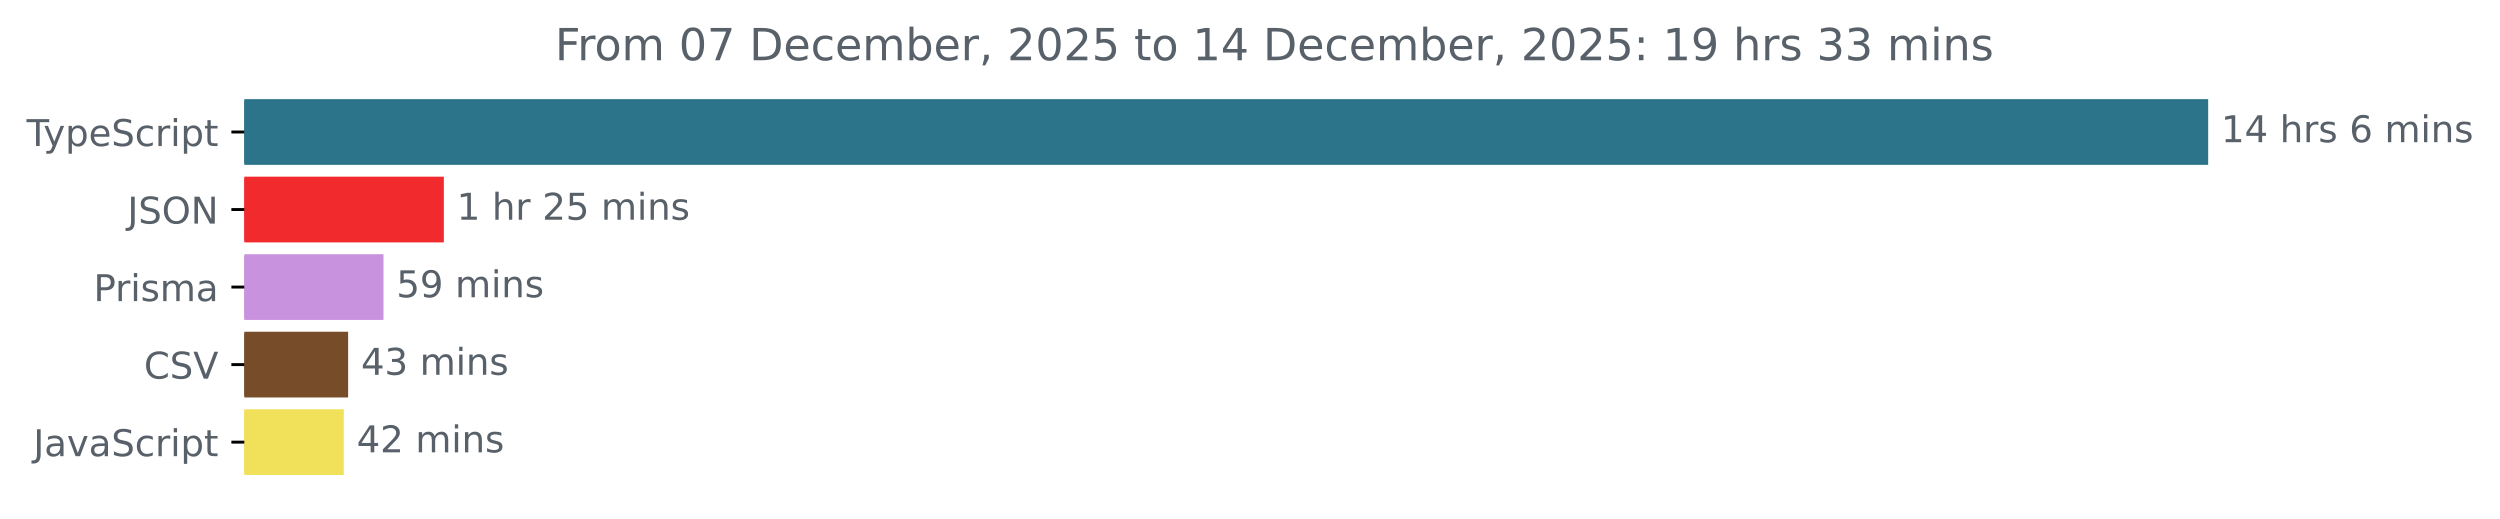
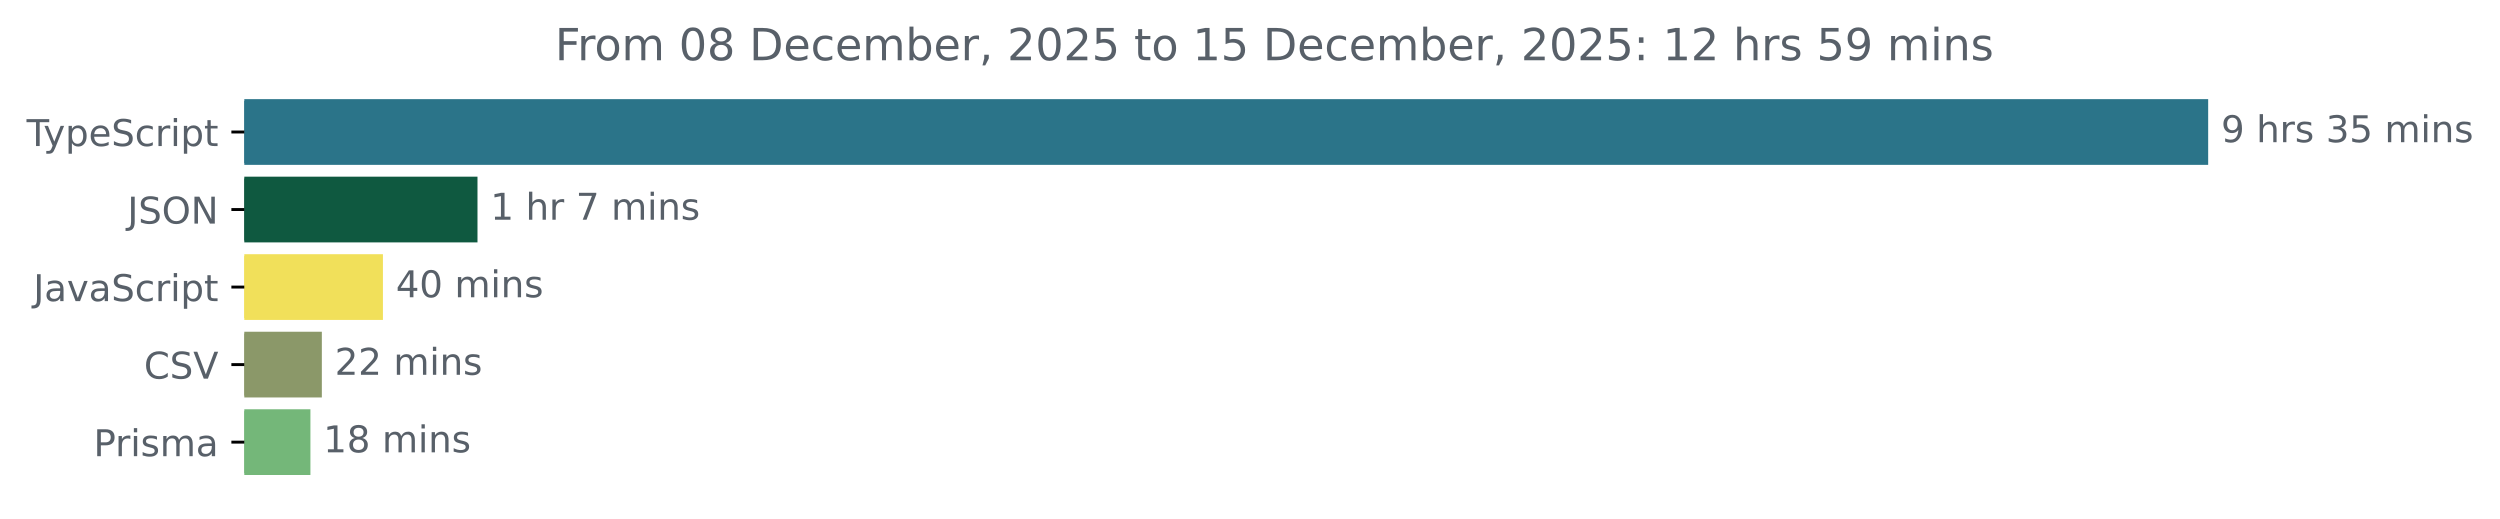
<svg xmlns="http://www.w3.org/2000/svg" xmlns:xlink="http://www.w3.org/1999/xlink" width="677.144pt" height="140.398pt" viewBox="0 0 677.144 140.398" version="1.1">
  <defs>
    <style type="text/css">*{stroke-linejoin: round; stroke-linecap: butt}</style>
  </defs>
  <g id="figure_1">
    <g id="patch_1">
      <path d="M -0 140.398  L 677.144 140.398  L 677.144 0  L -0 0  L -0 140.398  z " style="fill: none" />
    </g>
    <g id="axes_1">
      <g id="patch_2">
-         <path d="M 66.17 27.358  L 597.599 27.358  L 597.599 44.158  L 66.17 44.158  z " clip-path="url(#p13aa02f054)" style="fill: #2b7489; stroke: #2b7489; stroke-linejoin: miter" />
+         <path d="M 66.17 27.358  L 597.599 27.358  L 597.599 44.158  L 66.17 44.158  z " clip-path="url(#pb3331656b5)" style="fill: #2b7489; stroke: #2b7489; stroke-linejoin: miter" />
      </g>
      <g id="patch_3">
-         <path d="M 66.17 48.358  L 119.718 48.358  L 119.718 65.158  L 66.17 65.158  z " clip-path="url(#p13aa02f054)" style="fill: #f12a2d; stroke: #f12a2d; stroke-linejoin: miter" />
+         <path d="M 66.17 48.358  L 128.831 48.358  L 128.831 65.158  L 66.17 65.158  z " clip-path="url(#pb3331656b5)" style="fill: #0f5940; stroke: #0f5940; stroke-linejoin: miter" />
      </g>
      <g id="patch_4">
-         <path d="M 66.17 69.358  L 103.367 69.358  L 103.367 86.158  L 66.17 86.158  z " clip-path="url(#p13aa02f054)" style="fill: #c992de; stroke: #c992de; stroke-linejoin: miter" />
+         <path d="M 66.17 69.358  L 103.22 69.358  L 103.22 86.158  L 66.17 86.158  z " clip-path="url(#pb3331656b5)" style="fill: #f1e05a; stroke: #f1e05a; stroke-linejoin: miter" />
      </g>
      <g id="patch_5">
-         <path d="M 66.17 90.358  L 93.791 90.358  L 93.791 107.158  L 66.17 107.158  z " clip-path="url(#p13aa02f054)" style="fill: #774c29; stroke: #774c29; stroke-linejoin: miter" />
+         <path d="M 66.17 90.358  L 86.674 90.358  L 86.674 107.158  L 66.17 107.158  z " clip-path="url(#pb3331656b5)" style="fill: #8b9869; stroke: #8b9869; stroke-linejoin: miter" />
      </g>
      <g id="patch_6">
-         <path d="M 66.17 111.358  L 92.613 111.358  L 92.613 128.158  L 66.17 128.158  z " clip-path="url(#p13aa02f054)" style="fill: #f1e05a; stroke: #f1e05a; stroke-linejoin: miter" />
+         <path d="M 66.17 111.358  L 83.58 111.358  L 83.58 128.158  L 66.17 128.158  z " clip-path="url(#pb3331656b5)" style="fill: #74b779; stroke: #74b779; stroke-linejoin: miter" />
      </g>
      <g id="matplotlib.axis_1" />
      <g id="matplotlib.axis_2">
        <g id="ytick_1">
          <g id="line2d_1">
            <defs>
-               <path id="me7e4894a41" d="M 0 0  L -3.5 0  " style="stroke: #000000; stroke-width: 0.8" />
+               <path id="ma2028b0c15" d="M 0 0  L -3.5 0  " style="stroke: #000000; stroke-width: 0.8" />
            </defs>
            <g>
-               <use xlink:href="#me7e4894a41" x="66.17" y="35.758" style="stroke: #000000; stroke-width: 0.8" />
+               <use xlink:href="#ma2028b0c15" x="66.17" y="35.758" style="stroke: #000000; stroke-width: 0.8" />
            </g>
          </g>
          <g id="text_1">
            <g style="fill: #586069" transform="translate(7.2 39.55734) scale(0.1 -0.1)">
              <defs>
                <path id="DejaVuSans-54" d="M -19 4666  L 3928 4666  L 3928 4134  L 2272 4134  L 2272 0  L 1638 0  L 1638 4134  L -19 4134  L -19 4666  z " transform="scale(0.015625)" />
                <path id="DejaVuSans-79" d="M 2059 -325  Q 1816 -950 1584 -1140  Q 1353 -1331 966 -1331  L 506 -1331  L 506 -850  L 844 -850  Q 1081 -850 1212 -737  Q 1344 -625 1503 -206  L 1606 56  L 191 3500  L 800 3500  L 1894 763  L 2988 3500  L 3597 3500  L 2059 -325  z " transform="scale(0.015625)" />
                <path id="DejaVuSans-70" d="M 1159 525  L 1159 -1331  L 581 -1331  L 581 3500  L 1159 3500  L 1159 2969  Q 1341 3281 1617 3432  Q 1894 3584 2278 3584  Q 2916 3584 3314 3078  Q 3713 2572 3713 1747  Q 3713 922 3314 415  Q 2916 -91 2278 -91  Q 1894 -91 1617 61  Q 1341 213 1159 525  z M 3116 1747  Q 3116 2381 2855 2742  Q 2594 3103 2138 3103  Q 1681 3103 1420 2742  Q 1159 2381 1159 1747  Q 1159 1113 1420 752  Q 1681 391 2138 391  Q 2594 391 2855 752  Q 3116 1113 3116 1747  z " transform="scale(0.015625)" />
                <path id="DejaVuSans-65" d="M 3597 1894  L 3597 1613  L 953 1613  Q 991 1019 1311 708  Q 1631 397 2203 397  Q 2534 397 2845 478  Q 3156 559 3463 722  L 3463 178  Q 3153 47 2828 -22  Q 2503 -91 2169 -91  Q 1331 -91 842 396  Q 353 884 353 1716  Q 353 2575 817 3079  Q 1281 3584 2069 3584  Q 2775 3584 3186 3129  Q 3597 2675 3597 1894  z M 3022 2063  Q 3016 2534 2758 2815  Q 2500 3097 2075 3097  Q 1594 3097 1305 2825  Q 1016 2553 972 2059  L 3022 2063  z " transform="scale(0.015625)" />
                <path id="DejaVuSans-53" d="M 3425 4513  L 3425 3897  Q 3066 4069 2747 4153  Q 2428 4238 2131 4238  Q 1616 4238 1336 4038  Q 1056 3838 1056 3469  Q 1056 3159 1242 3001  Q 1428 2844 1947 2747  L 2328 2669  Q 3034 2534 3370 2195  Q 3706 1856 3706 1288  Q 3706 609 3251 259  Q 2797 -91 1919 -91  Q 1588 -91 1214 -16  Q 841 59 441 206  L 441 856  Q 825 641 1194 531  Q 1563 422 1919 422  Q 2459 422 2753 634  Q 3047 847 3047 1241  Q 3047 1584 2836 1778  Q 2625 1972 2144 2069  L 1759 2144  Q 1053 2284 737 2584  Q 422 2884 422 3419  Q 422 4038 858 4394  Q 1294 4750 2059 4750  Q 2388 4750 2728 4690  Q 3069 4631 3425 4513  z " transform="scale(0.015625)" />
                <path id="DejaVuSans-63" d="M 3122 3366  L 3122 2828  Q 2878 2963 2633 3030  Q 2388 3097 2138 3097  Q 1578 3097 1268 2742  Q 959 2388 959 1747  Q 959 1106 1268 751  Q 1578 397 2138 397  Q 2388 397 2633 464  Q 2878 531 3122 666  L 3122 134  Q 2881 22 2623 -34  Q 2366 -91 2075 -91  Q 1284 -91 818 406  Q 353 903 353 1747  Q 353 2603 823 3093  Q 1294 3584 2113 3584  Q 2378 3584 2631 3529  Q 2884 3475 3122 3366  z " transform="scale(0.015625)" />
                <path id="DejaVuSans-72" d="M 2631 2963  Q 2534 3019 2420 3045  Q 2306 3072 2169 3072  Q 1681 3072 1420 2755  Q 1159 2438 1159 1844  L 1159 0  L 581 0  L 581 3500  L 1159 3500  L 1159 2956  Q 1341 3275 1631 3429  Q 1922 3584 2338 3584  Q 2397 3584 2469 3576  Q 2541 3569 2628 3553  L 2631 2963  z " transform="scale(0.015625)" />
                <path id="DejaVuSans-69" d="M 603 3500  L 1178 3500  L 1178 0  L 603 0  L 603 3500  z M 603 4863  L 1178 4863  L 1178 4134  L 603 4134  L 603 4863  z " transform="scale(0.015625)" />
                <path id="DejaVuSans-74" d="M 1172 4494  L 1172 3500  L 2356 3500  L 2356 3053  L 1172 3053  L 1172 1153  Q 1172 725 1289 603  Q 1406 481 1766 481  L 2356 481  L 2356 0  L 1766 0  Q 1100 0 847 248  Q 594 497 594 1153  L 594 3053  L 172 3053  L 172 3500  L 594 3500  L 594 4494  L 1172 4494  z " transform="scale(0.015625)" />
              </defs>
              <use xlink:href="#DejaVuSans-54" />
              <use xlink:href="#DejaVuSans-79" x="45.459" />
              <use xlink:href="#DejaVuSans-70" x="104.639" />
              <use xlink:href="#DejaVuSans-65" x="168.115" />
              <use xlink:href="#DejaVuSans-53" x="229.639" />
              <use xlink:href="#DejaVuSans-63" x="293.115" />
              <use xlink:href="#DejaVuSans-72" x="348.096" />
              <use xlink:href="#DejaVuSans-69" x="389.209" />
              <use xlink:href="#DejaVuSans-70" x="416.992" />
              <use xlink:href="#DejaVuSans-74" x="480.469" />
            </g>
          </g>
        </g>
        <g id="ytick_2">
          <g id="line2d_2">
            <g>
-               <use xlink:href="#me7e4894a41" x="66.17" y="56.758" style="stroke: #000000; stroke-width: 0.8" />
+               <use xlink:href="#ma2028b0c15" x="66.17" y="56.758" style="stroke: #000000; stroke-width: 0.8" />
            </g>
          </g>
          <g id="text_2">
            <g style="fill: #586069" transform="translate(34.51875 60.55734) scale(0.1 -0.1)">
              <defs>
                <path id="DejaVuSans-4a" d="M 628 4666  L 1259 4666  L 1259 325  Q 1259 -519 939 -900  Q 619 -1281 -91 -1281  L -331 -1281  L -331 -750  L -134 -750  Q 284 -750 456 -515  Q 628 -281 628 325  L 628 4666  z " transform="scale(0.015625)" />
                <path id="DejaVuSans-4f" d="M 2522 4238  Q 1834 4238 1429 3725  Q 1025 3213 1025 2328  Q 1025 1447 1429 934  Q 1834 422 2522 422  Q 3209 422 3611 934  Q 4013 1447 4013 2328  Q 4013 3213 3611 3725  Q 3209 4238 2522 4238  z M 2522 4750  Q 3503 4750 4090 4092  Q 4678 3434 4678 2328  Q 4678 1225 4090 567  Q 3503 -91 2522 -91  Q 1538 -91 948 565  Q 359 1222 359 2328  Q 359 3434 948 4092  Q 1538 4750 2522 4750  z " transform="scale(0.015625)" />
                <path id="DejaVuSans-4e" d="M 628 4666  L 1478 4666  L 3547 763  L 3547 4666  L 4159 4666  L 4159 0  L 3309 0  L 1241 3903  L 1241 0  L 628 0  L 628 4666  z " transform="scale(0.015625)" />
              </defs>
              <use xlink:href="#DejaVuSans-4a" />
              <use xlink:href="#DejaVuSans-53" x="29.492" />
              <use xlink:href="#DejaVuSans-4f" x="92.969" />
              <use xlink:href="#DejaVuSans-4e" x="171.68" />
            </g>
          </g>
        </g>
        <g id="ytick_3">
          <g id="line2d_3">
            <g>
-               <use xlink:href="#me7e4894a41" x="66.17" y="77.758" style="stroke: #000000; stroke-width: 0.8" />
+               <use xlink:href="#ma2028b0c15" x="66.17" y="77.758" style="stroke: #000000; stroke-width: 0.8" />
            </g>
          </g>
          <g id="text_3">
-             <g style="fill: #586069" transform="translate(25.34844 81.55734) scale(0.1 -0.1)">
-               <defs>
-                 <path id="DejaVuSans-50" d="M 1259 4147  L 1259 2394  L 2053 2394  Q 2494 2394 2734 2622  Q 2975 2850 2975 3272  Q 2975 3691 2734 3919  Q 2494 4147 2053 4147  L 1259 4147  z M 628 4666  L 2053 4666  Q 2838 4666 3239 4311  Q 3641 3956 3641 3272  Q 3641 2581 3239 2228  Q 2838 1875 2053 1875  L 1259 1875  L 1259 0  L 628 0  L 628 4666  z " transform="scale(0.015625)" />
-                 <path id="DejaVuSans-73" d="M 2834 3397  L 2834 2853  Q 2591 2978 2328 3040  Q 2066 3103 1784 3103  Q 1356 3103 1142 2972  Q 928 2841 928 2578  Q 928 2378 1081 2264  Q 1234 2150 1697 2047  L 1894 2003  Q 2506 1872 2764 1633  Q 3022 1394 3022 966  Q 3022 478 2636 193  Q 2250 -91 1575 -91  Q 1294 -91 989 -36  Q 684 19 347 128  L 347 722  Q 666 556 975 473  Q 1284 391 1588 391  Q 1994 391 2212 530  Q 2431 669 2431 922  Q 2431 1156 2273 1281  Q 2116 1406 1581 1522  L 1381 1569  Q 847 1681 609 1914  Q 372 2147 372 2553  Q 372 3047 722 3315  Q 1072 3584 1716 3584  Q 2034 3584 2315 3537  Q 2597 3491 2834 3397  z " transform="scale(0.015625)" />
-                 <path id="DejaVuSans-6d" d="M 3328 2828  Q 3544 3216 3844 3400  Q 4144 3584 4550 3584  Q 5097 3584 5394 3201  Q 5691 2819 5691 2113  L 5691 0  L 5113 0  L 5113 2094  Q 5113 2597 4934 2840  Q 4756 3084 4391 3084  Q 3944 3084 3684 2787  Q 3425 2491 3425 1978  L 3425 0  L 2847 0  L 2847 2094  Q 2847 2600 2669 2842  Q 2491 3084 2119 3084  Q 1678 3084 1418 2786  Q 1159 2488 1159 1978  L 1159 0  L 581 0  L 581 3500  L 1159 3500  L 1159 2956  Q 1356 3278 1631 3431  Q 1906 3584 2284 3584  Q 2666 3584 2933 3390  Q 3200 3197 3328 2828  z " transform="scale(0.015625)" />
+             <g style="fill: #586069" transform="translate(9.040625 81.55734) scale(0.1 -0.1)">
+               <defs>
                <path id="DejaVuSans-61" d="M 2194 1759  Q 1497 1759 1228 1600  Q 959 1441 959 1056  Q 959 750 1161 570  Q 1363 391 1709 391  Q 2188 391 2477 730  Q 2766 1069 2766 1631  L 2766 1759  L 2194 1759  z M 3341 1997  L 3341 0  L 2766 0  L 2766 531  Q 2569 213 2275 61  Q 1981 -91 1556 -91  Q 1019 -91 701 211  Q 384 513 384 1019  Q 384 1609 779 1909  Q 1175 2209 1959 2209  L 2766 2209  L 2766 2266  Q 2766 2663 2505 2880  Q 2244 3097 1772 3097  Q 1472 3097 1187 3025  Q 903 2953 641 2809  L 641 3341  Q 956 3463 1253 3523  Q 1550 3584 1831 3584  Q 2591 3584 2966 3190  Q 3341 2797 3341 1997  z " transform="scale(0.015625)" />
-               </defs>
-               <use xlink:href="#DejaVuSans-50" />
-               <use xlink:href="#DejaVuSans-72" x="58.553" />
-               <use xlink:href="#DejaVuSans-69" x="99.666" />
-               <use xlink:href="#DejaVuSans-73" x="127.449" />
-               <use xlink:href="#DejaVuSans-6d" x="179.549" />
-               <use xlink:href="#DejaVuSans-61" x="276.961" />
-             </g>
-           </g>
-         </g>
-         <g id="ytick_4">
-           <g id="line2d_4">
-             <g>
-               <use xlink:href="#me7e4894a41" x="66.17" y="98.758" style="stroke: #000000; stroke-width: 0.8" />
-             </g>
-           </g>
-           <g id="text_4">
-             <g style="fill: #586069" transform="translate(38.99844 102.5573) scale(0.1 -0.1)">
-               <defs>
-                 <path id="DejaVuSans-43" d="M 4122 4306  L 4122 3641  Q 3803 3938 3442 4084  Q 3081 4231 2675 4231  Q 1875 4231 1450 3742  Q 1025 3253 1025 2328  Q 1025 1406 1450 917  Q 1875 428 2675 428  Q 3081 428 3442 575  Q 3803 722 4122 1019  L 4122 359  Q 3791 134 3420 21  Q 3050 -91 2638 -91  Q 1578 -91 968 557  Q 359 1206 359 2328  Q 359 3453 968 4101  Q 1578 4750 2638 4750  Q 3056 4750 3426 4639  Q 3797 4528 4122 4306  z " transform="scale(0.015625)" />
-                 <path id="DejaVuSans-56" d="M 1831 0  L 50 4666  L 709 4666  L 2188 738  L 3669 4666  L 4325 4666  L 2547 0  L 1831 0  z " transform="scale(0.015625)" />
-               </defs>
-               <use xlink:href="#DejaVuSans-43" />
-               <use xlink:href="#DejaVuSans-53" x="69.824" />
-               <use xlink:href="#DejaVuSans-56" x="133.301" />
-             </g>
-           </g>
-         </g>
-         <g id="ytick_5">
-           <g id="line2d_5">
-             <g>
-               <use xlink:href="#me7e4894a41" x="66.17" y="119.758" style="stroke: #000000; stroke-width: 0.8" />
-             </g>
-           </g>
-           <g id="text_5">
-             <g style="fill: #586069" transform="translate(9.040625 123.5573) scale(0.1 -0.1)">
-               <defs>
                <path id="DejaVuSans-76" d="M 191 3500  L 800 3500  L 1894 563  L 2988 3500  L 3597 3500  L 2284 0  L 1503 0  L 191 3500  z " transform="scale(0.015625)" />
              </defs>
              <use xlink:href="#DejaVuSans-4a" />
              <use xlink:href="#DejaVuSans-61" x="29.492" />
              <use xlink:href="#DejaVuSans-76" x="90.771" />
              <use xlink:href="#DejaVuSans-61" x="149.951" />
              <use xlink:href="#DejaVuSans-53" x="211.23" />
              <use xlink:href="#DejaVuSans-63" x="274.707" />
              <use xlink:href="#DejaVuSans-72" x="329.688" />
              <use xlink:href="#DejaVuSans-69" x="370.801" />
              <use xlink:href="#DejaVuSans-70" x="398.584" />
              <use xlink:href="#DejaVuSans-74" x="462.061" />
            </g>
          </g>
        </g>
+         <g id="ytick_4">
+           <g id="line2d_4">
+             <g>
+               <use xlink:href="#ma2028b0c15" x="66.17" y="98.758" style="stroke: #000000; stroke-width: 0.8" />
+             </g>
+           </g>
+           <g id="text_4">
+             <g style="fill: #586069" transform="translate(38.99844 102.5573) scale(0.1 -0.1)">
+               <defs>
+                 <path id="DejaVuSans-43" d="M 4122 4306  L 4122 3641  Q 3803 3938 3442 4084  Q 3081 4231 2675 4231  Q 1875 4231 1450 3742  Q 1025 3253 1025 2328  Q 1025 1406 1450 917  Q 1875 428 2675 428  Q 3081 428 3442 575  Q 3803 722 4122 1019  L 4122 359  Q 3791 134 3420 21  Q 3050 -91 2638 -91  Q 1578 -91 968 557  Q 359 1206 359 2328  Q 359 3453 968 4101  Q 1578 4750 2638 4750  Q 3056 4750 3426 4639  Q 3797 4528 4122 4306  z " transform="scale(0.015625)" />
+                 <path id="DejaVuSans-56" d="M 1831 0  L 50 4666  L 709 4666  L 2188 738  L 3669 4666  L 4325 4666  L 2547 0  L 1831 0  z " transform="scale(0.015625)" />
+               </defs>
+               <use xlink:href="#DejaVuSans-43" />
+               <use xlink:href="#DejaVuSans-53" x="69.824" />
+               <use xlink:href="#DejaVuSans-56" x="133.301" />
+             </g>
+           </g>
+         </g>
+         <g id="ytick_5">
+           <g id="line2d_5">
+             <g>
+               <use xlink:href="#ma2028b0c15" x="66.17" y="119.758" style="stroke: #000000; stroke-width: 0.8" />
+             </g>
+           </g>
+           <g id="text_5">
+             <g style="fill: #586069" transform="translate(25.34844 123.5573) scale(0.1 -0.1)">
+               <defs>
+                 <path id="DejaVuSans-50" d="M 1259 4147  L 1259 2394  L 2053 2394  Q 2494 2394 2734 2622  Q 2975 2850 2975 3272  Q 2975 3691 2734 3919  Q 2494 4147 2053 4147  L 1259 4147  z M 628 4666  L 2053 4666  Q 2838 4666 3239 4311  Q 3641 3956 3641 3272  Q 3641 2581 3239 2228  Q 2838 1875 2053 1875  L 1259 1875  L 1259 0  L 628 0  L 628 4666  z " transform="scale(0.015625)" />
+                 <path id="DejaVuSans-73" d="M 2834 3397  L 2834 2853  Q 2591 2978 2328 3040  Q 2066 3103 1784 3103  Q 1356 3103 1142 2972  Q 928 2841 928 2578  Q 928 2378 1081 2264  Q 1234 2150 1697 2047  L 1894 2003  Q 2506 1872 2764 1633  Q 3022 1394 3022 966  Q 3022 478 2636 193  Q 2250 -91 1575 -91  Q 1294 -91 989 -36  Q 684 19 347 128  L 347 722  Q 666 556 975 473  Q 1284 391 1588 391  Q 1994 391 2212 530  Q 2431 669 2431 922  Q 2431 1156 2273 1281  Q 2116 1406 1581 1522  L 1381 1569  Q 847 1681 609 1914  Q 372 2147 372 2553  Q 372 3047 722 3315  Q 1072 3584 1716 3584  Q 2034 3584 2315 3537  Q 2597 3491 2834 3397  z " transform="scale(0.015625)" />
+                 <path id="DejaVuSans-6d" d="M 3328 2828  Q 3544 3216 3844 3400  Q 4144 3584 4550 3584  Q 5097 3584 5394 3201  Q 5691 2819 5691 2113  L 5691 0  L 5113 0  L 5113 2094  Q 5113 2597 4934 2840  Q 4756 3084 4391 3084  Q 3944 3084 3684 2787  Q 3425 2491 3425 1978  L 3425 0  L 2847 0  L 2847 2094  Q 2847 2600 2669 2842  Q 2491 3084 2119 3084  Q 1678 3084 1418 2786  Q 1159 2488 1159 1978  L 1159 0  L 581 0  L 581 3500  L 1159 3500  L 1159 2956  Q 1356 3278 1631 3431  Q 1906 3584 2284 3584  Q 2666 3584 2933 3390  Q 3200 3197 3328 2828  z " transform="scale(0.015625)" />
+               </defs>
+               <use xlink:href="#DejaVuSans-50" />
+               <use xlink:href="#DejaVuSans-72" x="58.553" />
+               <use xlink:href="#DejaVuSans-69" x="99.666" />
+               <use xlink:href="#DejaVuSans-73" x="127.449" />
+               <use xlink:href="#DejaVuSans-6d" x="179.549" />
+               <use xlink:href="#DejaVuSans-61" x="276.961" />
+             </g>
+           </g>
+         </g>
      </g>
      <g id="text_6">
        <g style="fill: #586069" transform="translate(601.5989 38.5175) scale(0.1 -0.1)">
          <defs>
-             <path id="DejaVuSans-31" d="M 794 531  L 1825 531  L 1825 4091  L 703 3866  L 703 4441  L 1819 4666  L 2450 4666  L 2450 531  L 3481 531  L 3481 0  L 794 0  L 794 531  z " transform="scale(0.015625)" />
-             <path id="DejaVuSans-34" d="M 2419 4116  L 825 1625  L 2419 1625  L 2419 4116  z M 2253 4666  L 3047 4666  L 3047 1625  L 3713 1625  L 3713 1100  L 3047 1100  L 3047 0  L 2419 0  L 2419 1100  L 313 1100  L 313 1709  L 2253 4666  z " transform="scale(0.015625)" />
+             <path id="DejaVuSans-39" d="M 703 97  L 703 672  Q 941 559 1184 500  Q 1428 441 1663 441  Q 2288 441 2617 861  Q 2947 1281 2994 2138  Q 2813 1869 2534 1725  Q 2256 1581 1919 1581  Q 1219 1581 811 2004  Q 403 2428 403 3163  Q 403 3881 828 4315  Q 1253 4750 1959 4750  Q 2769 4750 3195 4129  Q 3622 3509 3622 2328  Q 3622 1225 3098 567  Q 2575 -91 1691 -91  Q 1453 -91 1209 -44  Q 966 3 703 97  z M 1959 2075  Q 2384 2075 2632 2365  Q 2881 2656 2881 3163  Q 2881 3666 2632 3958  Q 2384 4250 1959 4250  Q 1534 4250 1286 3958  Q 1038 3666 1038 3163  Q 1038 2656 1286 2365  Q 1534 2075 1959 2075  z " transform="scale(0.015625)" />
            <path id="DejaVuSans-20" transform="scale(0.015625)" />
            <path id="DejaVuSans-68" d="M 3513 2113  L 3513 0  L 2938 0  L 2938 2094  Q 2938 2591 2744 2837  Q 2550 3084 2163 3084  Q 1697 3084 1428 2787  Q 1159 2491 1159 1978  L 1159 0  L 581 0  L 581 4863  L 1159 4863  L 1159 2956  Q 1366 3272 1645 3428  Q 1925 3584 2291 3584  Q 2894 3584 3203 3211  Q 3513 2838 3513 2113  z " transform="scale(0.015625)" />
-             <path id="DejaVuSans-36" d="M 2113 2584  Q 1688 2584 1439 2293  Q 1191 2003 1191 1497  Q 1191 994 1439 701  Q 1688 409 2113 409  Q 2538 409 2786 701  Q 3034 994 3034 1497  Q 3034 2003 2786 2293  Q 2538 2584 2113 2584  z M 3366 4563  L 3366 3988  Q 3128 4100 2886 4159  Q 2644 4219 2406 4219  Q 1781 4219 1451 3797  Q 1122 3375 1075 2522  Q 1259 2794 1537 2939  Q 1816 3084 2150 3084  Q 2853 3084 3261 2657  Q 3669 2231 3669 1497  Q 3669 778 3244 343  Q 2819 -91 2113 -91  Q 1303 -91 875 529  Q 447 1150 447 2328  Q 447 3434 972 4092  Q 1497 4750 2381 4750  Q 2619 4750 2861 4703  Q 3103 4656 3366 4563  z " transform="scale(0.015625)" />
+             <path id="DejaVuSans-33" d="M 2597 2516  Q 3050 2419 3304 2112  Q 3559 1806 3559 1356  Q 3559 666 3084 287  Q 2609 -91 1734 -91  Q 1441 -91 1130 -33  Q 819 25 488 141  L 488 750  Q 750 597 1062 519  Q 1375 441 1716 441  Q 2309 441 2620 675  Q 2931 909 2931 1356  Q 2931 1769 2642 2001  Q 2353 2234 1838 2234  L 1294 2234  L 1294 2753  L 1863 2753  Q 2328 2753 2575 2939  Q 2822 3125 2822 3475  Q 2822 3834 2567 4026  Q 2313 4219 1838 4219  Q 1578 4219 1281 4162  Q 984 4106 628 3988  L 628 4550  Q 988 4650 1302 4700  Q 1616 4750 1894 4750  Q 2613 4750 3031 4423  Q 3450 4097 3450 3541  Q 3450 3153 3228 2886  Q 3006 2619 2597 2516  z " transform="scale(0.015625)" />
+             <path id="DejaVuSans-35" d="M 691 4666  L 3169 4666  L 3169 4134  L 1269 4134  L 1269 2991  Q 1406 3038 1543 3061  Q 1681 3084 1819 3084  Q 2600 3084 3056 2656  Q 3513 2228 3513 1497  Q 3513 744 3044 326  Q 2575 -91 1722 -91  Q 1428 -91 1123 -41  Q 819 9 494 109  L 494 744  Q 775 591 1075 516  Q 1375 441 1709 441  Q 2250 441 2565 725  Q 2881 1009 2881 1497  Q 2881 1984 2565 2268  Q 2250 2553 1709 2553  Q 1456 2553 1204 2497  Q 953 2441 691 2322  L 691 4666  z " transform="scale(0.015625)" />
            <path id="DejaVuSans-6e" d="M 3513 2113  L 3513 0  L 2938 0  L 2938 2094  Q 2938 2591 2744 2837  Q 2550 3084 2163 3084  Q 1697 3084 1428 2787  Q 1159 2491 1159 1978  L 1159 0  L 581 0  L 581 3500  L 1159 3500  L 1159 2956  Q 1366 3272 1645 3428  Q 1925 3584 2291 3584  Q 2894 3584 3203 3211  Q 3513 2838 3513 2113  z " transform="scale(0.015625)" />
          </defs>
-           <use xlink:href="#DejaVuSans-31" />
-           <use xlink:href="#DejaVuSans-34" x="63.623" />
-           <use xlink:href="#DejaVuSans-20" x="127.246" />
-           <use xlink:href="#DejaVuSans-68" x="159.033" />
-           <use xlink:href="#DejaVuSans-72" x="222.412" />
-           <use xlink:href="#DejaVuSans-73" x="263.525" />
-           <use xlink:href="#DejaVuSans-20" x="315.625" />
-           <use xlink:href="#DejaVuSans-36" x="347.412" />
+           <use xlink:href="#DejaVuSans-39" />
+           <use xlink:href="#DejaVuSans-20" x="63.623" />
+           <use xlink:href="#DejaVuSans-68" x="95.41" />
+           <use xlink:href="#DejaVuSans-72" x="158.789" />
+           <use xlink:href="#DejaVuSans-73" x="199.902" />
+           <use xlink:href="#DejaVuSans-20" x="252.002" />
+           <use xlink:href="#DejaVuSans-33" x="283.789" />
+           <use xlink:href="#DejaVuSans-35" x="347.412" />
          <use xlink:href="#DejaVuSans-20" x="411.035" />
          <use xlink:href="#DejaVuSans-6d" x="442.822" />
          <use xlink:href="#DejaVuSans-69" x="540.234" />
          <use xlink:href="#DejaVuSans-6e" x="568.018" />
          <use xlink:href="#DejaVuSans-73" x="631.396" />
        </g>
      </g>
      <g id="text_7">
-         <g style="fill: #586069" transform="translate(123.7183 59.5175) scale(0.1 -0.1)">
-           <defs>
-             <path id="DejaVuSans-32" d="M 1228 531  L 3431 531  L 3431 0  L 469 0  L 469 531  Q 828 903 1448 1529  Q 2069 2156 2228 2338  Q 2531 2678 2651 2914  Q 2772 3150 2772 3378  Q 2772 3750 2511 3984  Q 2250 4219 1831 4219  Q 1534 4219 1204 4116  Q 875 4013 500 3803  L 500 4441  Q 881 4594 1212 4672  Q 1544 4750 1819 4750  Q 2544 4750 2975 4387  Q 3406 4025 3406 3419  Q 3406 3131 3298 2873  Q 3191 2616 2906 2266  Q 2828 2175 2409 1742  Q 1991 1309 1228 531  z " transform="scale(0.015625)" />
-             <path id="DejaVuSans-35" d="M 691 4666  L 3169 4666  L 3169 4134  L 1269 4134  L 1269 2991  Q 1406 3038 1543 3061  Q 1681 3084 1819 3084  Q 2600 3084 3056 2656  Q 3513 2228 3513 1497  Q 3513 744 3044 326  Q 2575 -91 1722 -91  Q 1428 -91 1123 -41  Q 819 9 494 109  L 494 744  Q 775 591 1075 516  Q 1375 441 1709 441  Q 2250 441 2565 725  Q 2881 1009 2881 1497  Q 2881 1984 2565 2268  Q 2250 2553 1709 2553  Q 1456 2553 1204 2497  Q 953 2441 691 2322  L 691 4666  z " transform="scale(0.015625)" />
+         <g style="fill: #586069" transform="translate(132.831 59.5175) scale(0.1 -0.1)">
+           <defs>
+             <path id="DejaVuSans-31" d="M 794 531  L 1825 531  L 1825 4091  L 703 3866  L 703 4441  L 1819 4666  L 2450 4666  L 2450 531  L 3481 531  L 3481 0  L 794 0  L 794 531  z " transform="scale(0.015625)" />
+             <path id="DejaVuSans-37" d="M 525 4666  L 3525 4666  L 3525 4397  L 1831 0  L 1172 0  L 2766 4134  L 525 4134  L 525 4666  z " transform="scale(0.015625)" />
          </defs>
          <use xlink:href="#DejaVuSans-31" />
          <use xlink:href="#DejaVuSans-20" x="63.623" />
          <use xlink:href="#DejaVuSans-68" x="95.41" />
          <use xlink:href="#DejaVuSans-72" x="158.789" />
          <use xlink:href="#DejaVuSans-20" x="199.902" />
-           <use xlink:href="#DejaVuSans-32" x="231.689" />
-           <use xlink:href="#DejaVuSans-35" x="295.312" />
-           <use xlink:href="#DejaVuSans-20" x="358.936" />
-           <use xlink:href="#DejaVuSans-6d" x="390.723" />
-           <use xlink:href="#DejaVuSans-69" x="488.135" />
-           <use xlink:href="#DejaVuSans-6e" x="515.918" />
-           <use xlink:href="#DejaVuSans-73" x="579.297" />
+           <use xlink:href="#DejaVuSans-37" x="231.689" />
+           <use xlink:href="#DejaVuSans-20" x="295.312" />
+           <use xlink:href="#DejaVuSans-6d" x="327.1" />
+           <use xlink:href="#DejaVuSans-69" x="424.512" />
+           <use xlink:href="#DejaVuSans-6e" x="452.295" />
+           <use xlink:href="#DejaVuSans-73" x="515.674" />
        </g>
      </g>
      <g id="text_8">
-         <g style="fill: #586069" transform="translate(107.3666 80.5175) scale(0.1 -0.1)">
-           <defs>
-             <path id="DejaVuSans-39" d="M 703 97  L 703 672  Q 941 559 1184 500  Q 1428 441 1663 441  Q 2288 441 2617 861  Q 2947 1281 2994 2138  Q 2813 1869 2534 1725  Q 2256 1581 1919 1581  Q 1219 1581 811 2004  Q 403 2428 403 3163  Q 403 3881 828 4315  Q 1253 4750 1959 4750  Q 2769 4750 3195 4129  Q 3622 3509 3622 2328  Q 3622 1225 3098 567  Q 2575 -91 1691 -91  Q 1453 -91 1209 -44  Q 966 3 703 97  z M 1959 2075  Q 2384 2075 2632 2365  Q 2881 2656 2881 3163  Q 2881 3666 2632 3958  Q 2384 4250 1959 4250  Q 1534 4250 1286 3958  Q 1038 3666 1038 3163  Q 1038 2656 1286 2365  Q 1534 2075 1959 2075  z " transform="scale(0.015625)" />
-           </defs>
-           <use xlink:href="#DejaVuSans-35" />
-           <use xlink:href="#DejaVuSans-39" x="63.623" />
+         <g style="fill: #586069" transform="translate(107.22 80.5175) scale(0.1 -0.1)">
+           <defs>
+             <path id="DejaVuSans-34" d="M 2419 4116  L 825 1625  L 2419 1625  L 2419 4116  z M 2253 4666  L 3047 4666  L 3047 1625  L 3713 1625  L 3713 1100  L 3047 1100  L 3047 0  L 2419 0  L 2419 1100  L 313 1100  L 313 1709  L 2253 4666  z " transform="scale(0.015625)" />
+             <path id="DejaVuSans-30" d="M 2034 4250  Q 1547 4250 1301 3770  Q 1056 3291 1056 2328  Q 1056 1369 1301 889  Q 1547 409 2034 409  Q 2525 409 2770 889  Q 3016 1369 3016 2328  Q 3016 3291 2770 3770  Q 2525 4250 2034 4250  z M 2034 4750  Q 2819 4750 3233 4129  Q 3647 3509 3647 2328  Q 3647 1150 3233 529  Q 2819 -91 2034 -91  Q 1250 -91 836 529  Q 422 1150 422 2328  Q 422 3509 836 4129  Q 1250 4750 2034 4750  z " transform="scale(0.015625)" />
+           </defs>
+           <use xlink:href="#DejaVuSans-34" />
+           <use xlink:href="#DejaVuSans-30" x="63.623" />
          <use xlink:href="#DejaVuSans-20" x="127.246" />
          <use xlink:href="#DejaVuSans-6d" x="159.033" />
          <use xlink:href="#DejaVuSans-69" x="256.445" />
          <use xlink:href="#DejaVuSans-6e" x="284.229" />
          <use xlink:href="#DejaVuSans-73" x="347.607" />
        </g>
      </g>
      <g id="text_9">
-         <g style="fill: #586069" transform="translate(97.79134 101.5175) scale(0.1 -0.1)">
-           <defs>
-             <path id="DejaVuSans-33" d="M 2597 2516  Q 3050 2419 3304 2112  Q 3559 1806 3559 1356  Q 3559 666 3084 287  Q 2609 -91 1734 -91  Q 1441 -91 1130 -33  Q 819 25 488 141  L 488 750  Q 750 597 1062 519  Q 1375 441 1716 441  Q 2309 441 2620 675  Q 2931 909 2931 1356  Q 2931 1769 2642 2001  Q 2353 2234 1838 2234  L 1294 2234  L 1294 2753  L 1863 2753  Q 2328 2753 2575 2939  Q 2822 3125 2822 3475  Q 2822 3834 2567 4026  Q 2313 4219 1838 4219  Q 1578 4219 1281 4162  Q 984 4106 628 3988  L 628 4550  Q 988 4650 1302 4700  Q 1616 4750 1894 4750  Q 2613 4750 3031 4423  Q 3450 4097 3450 3541  Q 3450 3153 3228 2886  Q 3006 2619 2597 2516  z " transform="scale(0.015625)" />
-           </defs>
-           <use xlink:href="#DejaVuSans-34" />
-           <use xlink:href="#DejaVuSans-33" x="63.623" />
-           <use xlink:href="#DejaVuSans-20" x="127.246" />
-           <use xlink:href="#DejaVuSans-6d" x="159.033" />
-           <use xlink:href="#DejaVuSans-69" x="256.445" />
-           <use xlink:href="#DejaVuSans-6e" x="284.229" />
-           <use xlink:href="#DejaVuSans-73" x="347.607" />
-         </g>
-       </g>
-       <g id="text_10">
-         <g style="fill: #586069" transform="translate(96.61284 122.5175) scale(0.1 -0.1)">
-           <use xlink:href="#DejaVuSans-34" />
+         <g style="fill: #586069" transform="translate(90.67351 101.5175) scale(0.1 -0.1)">
+           <defs>
+             <path id="DejaVuSans-32" d="M 1228 531  L 3431 531  L 3431 0  L 469 0  L 469 531  Q 828 903 1448 1529  Q 2069 2156 2228 2338  Q 2531 2678 2651 2914  Q 2772 3150 2772 3378  Q 2772 3750 2511 3984  Q 2250 4219 1831 4219  Q 1534 4219 1204 4116  Q 875 4013 500 3803  L 500 4441  Q 881 4594 1212 4672  Q 1544 4750 1819 4750  Q 2544 4750 2975 4387  Q 3406 4025 3406 3419  Q 3406 3131 3298 2873  Q 3191 2616 2906 2266  Q 2828 2175 2409 1742  Q 1991 1309 1228 531  z " transform="scale(0.015625)" />
+           </defs>
+           <use xlink:href="#DejaVuSans-32" />
          <use xlink:href="#DejaVuSans-32" x="63.623" />
          <use xlink:href="#DejaVuSans-20" x="127.246" />
          <use xlink:href="#DejaVuSans-6d" x="159.033" />
          <use xlink:href="#DejaVuSans-69" x="256.445" />
          <use xlink:href="#DejaVuSans-6e" x="284.229" />
          <use xlink:href="#DejaVuSans-73" x="347.607" />
        </g>
      </g>
+       <g id="text_10">
+         <g style="fill: #586069" transform="translate(87.58005 122.5175) scale(0.1 -0.1)">
+           <defs>
+             <path id="DejaVuSans-38" d="M 2034 2216  Q 1584 2216 1326 1975  Q 1069 1734 1069 1313  Q 1069 891 1326 650  Q 1584 409 2034 409  Q 2484 409 2743 651  Q 3003 894 3003 1313  Q 3003 1734 2745 1975  Q 2488 2216 2034 2216  z M 1403 2484  Q 997 2584 770 2862  Q 544 3141 544 3541  Q 544 4100 942 4425  Q 1341 4750 2034 4750  Q 2731 4750 3128 4425  Q 3525 4100 3525 3541  Q 3525 3141 3298 2862  Q 3072 2584 2669 2484  Q 3125 2378 3379 2068  Q 3634 1759 3634 1313  Q 3634 634 3220 271  Q 2806 -91 2034 -91  Q 1263 -91 848 271  Q 434 634 434 1313  Q 434 1759 690 2068  Q 947 2378 1403 2484  z M 1172 3481  Q 1172 3119 1398 2916  Q 1625 2713 2034 2713  Q 2441 2713 2670 2916  Q 2900 3119 2900 3481  Q 2900 3844 2670 4047  Q 2441 4250 2034 4250  Q 1625 4250 1398 4047  Q 1172 3844 1172 3481  z " transform="scale(0.015625)" />
+           </defs>
+           <use xlink:href="#DejaVuSans-31" />
+           <use xlink:href="#DejaVuSans-38" x="63.623" />
+           <use xlink:href="#DejaVuSans-20" x="127.246" />
+           <use xlink:href="#DejaVuSans-6d" x="159.033" />
+           <use xlink:href="#DejaVuSans-69" x="256.445" />
+           <use xlink:href="#DejaVuSans-6e" x="284.229" />
+           <use xlink:href="#DejaVuSans-73" x="347.607" />
+         </g>
+       </g>
      <g id="text_11">
        <g style="fill: #586069" transform="translate(150.3297 16.31812) scale(0.12 -0.12)">
          <defs>
            <path id="DejaVuSans-46" d="M 628 4666  L 3309 4666  L 3309 4134  L 1259 4134  L 1259 2759  L 3109 2759  L 3109 2228  L 1259 2228  L 1259 0  L 628 0  L 628 4666  z " transform="scale(0.015625)" />
            <path id="DejaVuSans-6f" d="M 1959 3097  Q 1497 3097 1228 2736  Q 959 2375 959 1747  Q 959 1119 1226 758  Q 1494 397 1959 397  Q 2419 397 2687 759  Q 2956 1122 2956 1747  Q 2956 2369 2687 2733  Q 2419 3097 1959 3097  z M 1959 3584  Q 2709 3584 3137 3096  Q 3566 2609 3566 1747  Q 3566 888 3137 398  Q 2709 -91 1959 -91  Q 1206 -91 779 398  Q 353 888 353 1747  Q 353 2609 779 3096  Q 1206 3584 1959 3584  z " transform="scale(0.015625)" />
-             <path id="DejaVuSans-30" d="M 2034 4250  Q 1547 4250 1301 3770  Q 1056 3291 1056 2328  Q 1056 1369 1301 889  Q 1547 409 2034 409  Q 2525 409 2770 889  Q 3016 1369 3016 2328  Q 3016 3291 2770 3770  Q 2525 4250 2034 4250  z M 2034 4750  Q 2819 4750 3233 4129  Q 3647 3509 3647 2328  Q 3647 1150 3233 529  Q 2819 -91 2034 -91  Q 1250 -91 836 529  Q 422 1150 422 2328  Q 422 3509 836 4129  Q 1250 4750 2034 4750  z " transform="scale(0.015625)" />
-             <path id="DejaVuSans-37" d="M 525 4666  L 3525 4666  L 3525 4397  L 1831 0  L 1172 0  L 2766 4134  L 525 4134  L 525 4666  z " transform="scale(0.015625)" />
            <path id="DejaVuSans-44" d="M 1259 4147  L 1259 519  L 2022 519  Q 2988 519 3436 956  Q 3884 1394 3884 2338  Q 3884 3275 3436 3711  Q 2988 4147 2022 4147  L 1259 4147  z M 628 4666  L 1925 4666  Q 3281 4666 3915 4102  Q 4550 3538 4550 2338  Q 4550 1131 3912 565  Q 3275 0 1925 0  L 628 0  L 628 4666  z " transform="scale(0.015625)" />
            <path id="DejaVuSans-62" d="M 3116 1747  Q 3116 2381 2855 2742  Q 2594 3103 2138 3103  Q 1681 3103 1420 2742  Q 1159 2381 1159 1747  Q 1159 1113 1420 752  Q 1681 391 2138 391  Q 2594 391 2855 752  Q 3116 1113 3116 1747  z M 1159 2969  Q 1341 3281 1617 3432  Q 1894 3584 2278 3584  Q 2916 3584 3314 3078  Q 3713 2572 3713 1747  Q 3713 922 3314 415  Q 2916 -91 2278 -91  Q 1894 -91 1617 61  Q 1341 213 1159 525  L 1159 0  L 581 0  L 581 4863  L 1159 4863  L 1159 2969  z " transform="scale(0.015625)" />
            <path id="DejaVuSans-2c" d="M 750 794  L 1409 794  L 1409 256  L 897 -744  L 494 -744  L 750 256  L 750 794  z " transform="scale(0.015625)" />
            <path id="DejaVuSans-3a" d="M 750 794  L 1409 794  L 1409 0  L 750 0  L 750 794  z M 750 3309  L 1409 3309  L 1409 2516  L 750 2516  L 750 3309  z " transform="scale(0.015625)" />
          </defs>
          <use xlink:href="#DejaVuSans-46" />
          <use xlink:href="#DejaVuSans-72" x="50.27" />
          <use xlink:href="#DejaVuSans-6f" x="89.133" />
          <use xlink:href="#DejaVuSans-6d" x="150.314" />
          <use xlink:href="#DejaVuSans-20" x="247.727" />
          <use xlink:href="#DejaVuSans-30" x="279.514" />
-           <use xlink:href="#DejaVuSans-37" x="343.137" />
+           <use xlink:href="#DejaVuSans-38" x="343.137" />
          <use xlink:href="#DejaVuSans-20" x="406.76" />
          <use xlink:href="#DejaVuSans-44" x="438.547" />
          <use xlink:href="#DejaVuSans-65" x="515.549" />
          <use xlink:href="#DejaVuSans-63" x="577.072" />
          <use xlink:href="#DejaVuSans-65" x="632.053" />
          <use xlink:href="#DejaVuSans-6d" x="693.576" />
          <use xlink:href="#DejaVuSans-62" x="790.988" />
          <use xlink:href="#DejaVuSans-65" x="854.465" />
          <use xlink:href="#DejaVuSans-72" x="915.988" />
          <use xlink:href="#DejaVuSans-2c" x="957.102" />
          <use xlink:href="#DejaVuSans-20" x="988.889" />
          <use xlink:href="#DejaVuSans-32" x="1020.676" />
          <use xlink:href="#DejaVuSans-30" x="1084.299" />
          <use xlink:href="#DejaVuSans-32" x="1147.922" />
          <use xlink:href="#DejaVuSans-35" x="1211.545" />
          <use xlink:href="#DejaVuSans-20" x="1275.168" />
          <use xlink:href="#DejaVuSans-74" x="1306.955" />
          <use xlink:href="#DejaVuSans-6f" x="1346.164" />
          <use xlink:href="#DejaVuSans-20" x="1407.346" />
          <use xlink:href="#DejaVuSans-31" x="1439.133" />
-           <use xlink:href="#DejaVuSans-34" x="1502.756" />
+           <use xlink:href="#DejaVuSans-35" x="1502.756" />
          <use xlink:href="#DejaVuSans-20" x="1566.379" />
          <use xlink:href="#DejaVuSans-44" x="1598.166" />
          <use xlink:href="#DejaVuSans-65" x="1675.168" />
          <use xlink:href="#DejaVuSans-63" x="1736.691" />
          <use xlink:href="#DejaVuSans-65" x="1791.672" />
          <use xlink:href="#DejaVuSans-6d" x="1853.195" />
          <use xlink:href="#DejaVuSans-62" x="1950.607" />
          <use xlink:href="#DejaVuSans-65" x="2014.084" />
          <use xlink:href="#DejaVuSans-72" x="2075.607" />
          <use xlink:href="#DejaVuSans-2c" x="2116.721" />
          <use xlink:href="#DejaVuSans-20" x="2148.508" />
          <use xlink:href="#DejaVuSans-32" x="2180.295" />
          <use xlink:href="#DejaVuSans-30" x="2243.918" />
          <use xlink:href="#DejaVuSans-32" x="2307.541" />
          <use xlink:href="#DejaVuSans-35" x="2371.164" />
          <use xlink:href="#DejaVuSans-3a" x="2434.787" />
          <use xlink:href="#DejaVuSans-20" x="2468.479" />
          <use xlink:href="#DejaVuSans-31" x="2500.266" />
-           <use xlink:href="#DejaVuSans-39" x="2563.889" />
+           <use xlink:href="#DejaVuSans-32" x="2563.889" />
          <use xlink:href="#DejaVuSans-20" x="2627.512" />
          <use xlink:href="#DejaVuSans-68" x="2659.299" />
          <use xlink:href="#DejaVuSans-72" x="2722.678" />
          <use xlink:href="#DejaVuSans-73" x="2763.791" />
          <use xlink:href="#DejaVuSans-20" x="2815.891" />
-           <use xlink:href="#DejaVuSans-33" x="2847.678" />
-           <use xlink:href="#DejaVuSans-33" x="2911.301" />
+           <use xlink:href="#DejaVuSans-35" x="2847.678" />
+           <use xlink:href="#DejaVuSans-39" x="2911.301" />
          <use xlink:href="#DejaVuSans-20" x="2974.924" />
          <use xlink:href="#DejaVuSans-6d" x="3006.711" />
          <use xlink:href="#DejaVuSans-69" x="3104.123" />
          <use xlink:href="#DejaVuSans-6e" x="3131.906" />
          <use xlink:href="#DejaVuSans-73" x="3195.285" />
        </g>
      </g>
    </g>
  </g>
  <defs>
-     <clipPath id="p13aa02f054">
+     <clipPath id="pb3331656b5">
      <rect x="66.17" y="22.318" width="558" height="110.88" />
    </clipPath>
  </defs>
</svg>
